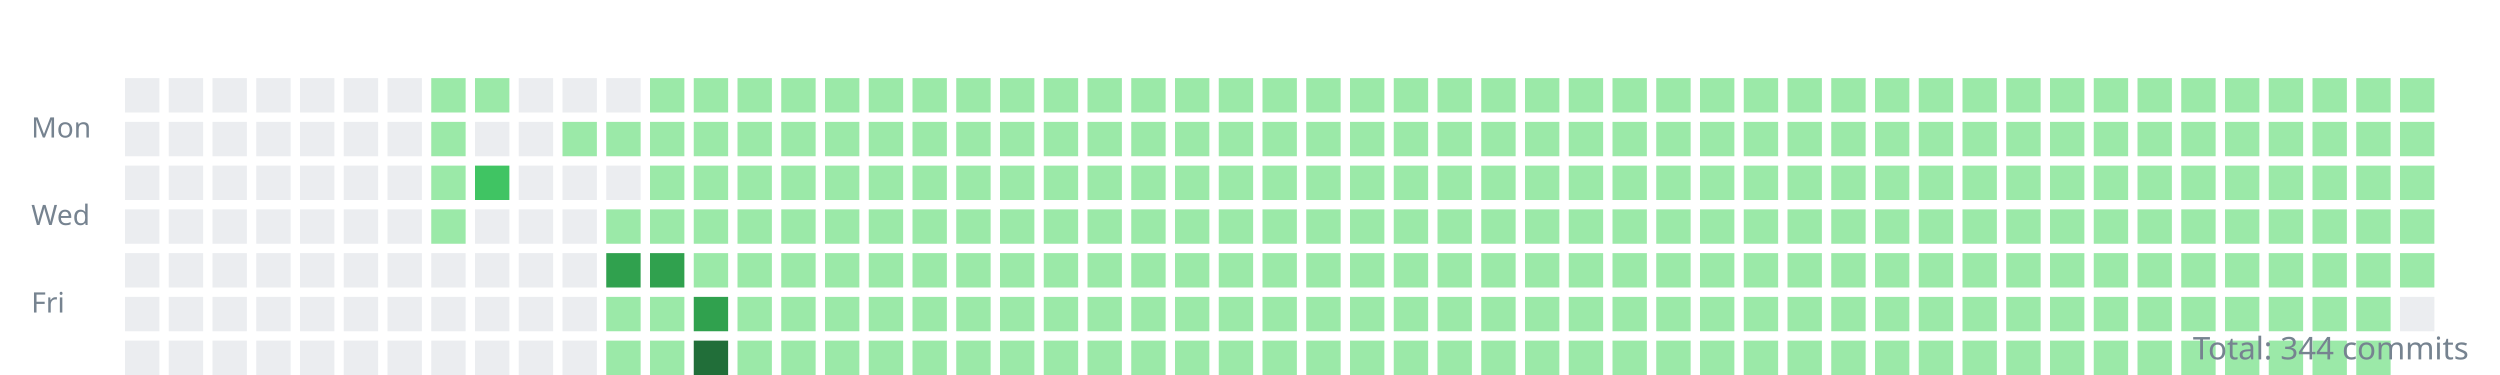
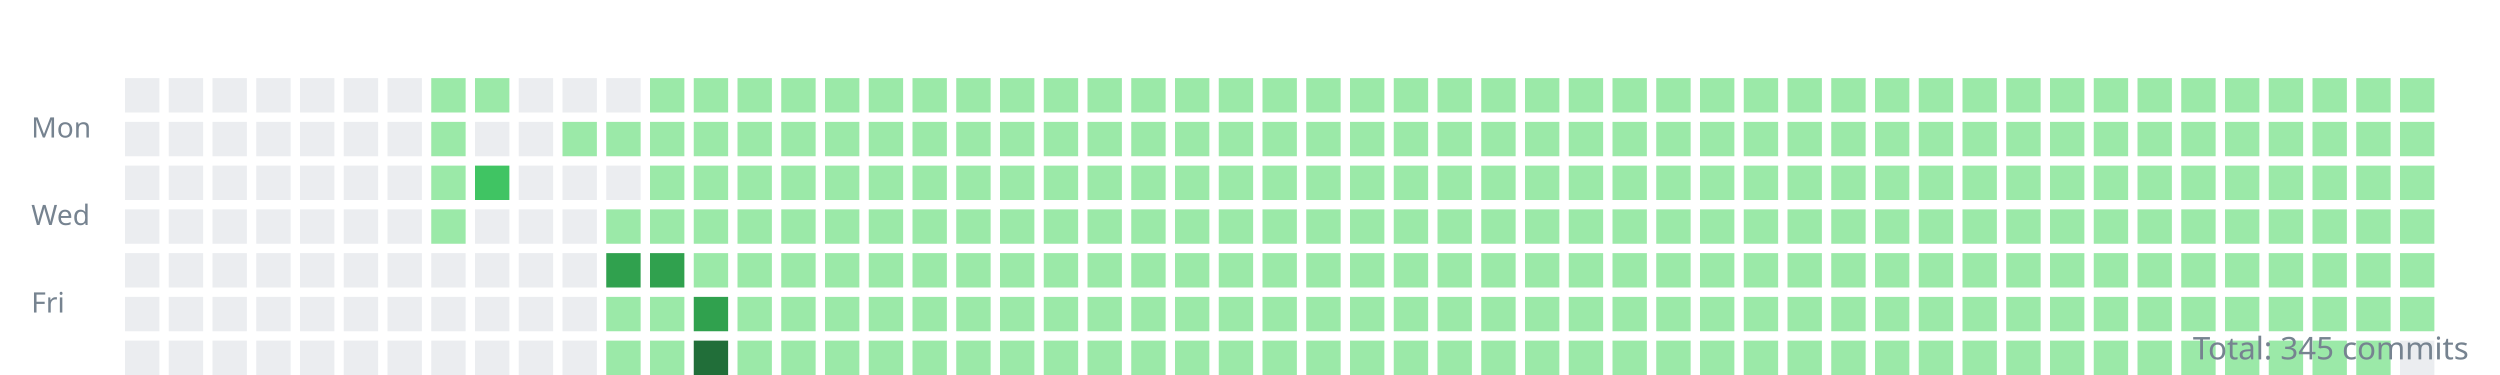
<svg xmlns="http://www.w3.org/2000/svg" width="800" height="120">
  <style>.day{outline:1px solid rgba(27,31,35,0.06);}text{font:9px sans-serif;fill:#768390;}</style>
  <g transform="translate(10,10)">
    <text y="34">Mon</text>
    <text y="62">Wed</text>
    <text y="90">Fri</text>
    <rect class="day" width="11" height="11" x="30" y="15" fill="#ebedf0" />
    <rect class="day" width="11" height="11" x="30" y="29" fill="#ebedf0" />
    <rect class="day" width="11" height="11" x="30" y="43" fill="#ebedf0" />
    <rect class="day" width="11" height="11" x="30" y="57" fill="#ebedf0" />
    <rect class="day" width="11" height="11" x="30" y="71" fill="#ebedf0" />
    <rect class="day" width="11" height="11" x="30" y="85" fill="#ebedf0" />
    <rect class="day" width="11" height="11" x="30" y="99" fill="#ebedf0" />
    <rect class="day" width="11" height="11" x="44" y="15" fill="#ebedf0" />
    <rect class="day" width="11" height="11" x="44" y="29" fill="#ebedf0" />
    <rect class="day" width="11" height="11" x="44" y="43" fill="#ebedf0" />
    <rect class="day" width="11" height="11" x="44" y="57" fill="#ebedf0" />
    <rect class="day" width="11" height="11" x="44" y="71" fill="#ebedf0" />
    <rect class="day" width="11" height="11" x="44" y="85" fill="#ebedf0" />
    <rect class="day" width="11" height="11" x="44" y="99" fill="#ebedf0" />
    <rect class="day" width="11" height="11" x="58" y="15" fill="#ebedf0" />
    <rect class="day" width="11" height="11" x="58" y="29" fill="#ebedf0" />
    <rect class="day" width="11" height="11" x="58" y="43" fill="#ebedf0" />
    <rect class="day" width="11" height="11" x="58" y="57" fill="#ebedf0" />
    <rect class="day" width="11" height="11" x="58" y="71" fill="#ebedf0" />
    <rect class="day" width="11" height="11" x="58" y="85" fill="#ebedf0" />
    <rect class="day" width="11" height="11" x="58" y="99" fill="#ebedf0" />
    <rect class="day" width="11" height="11" x="72" y="15" fill="#ebedf0" />
    <rect class="day" width="11" height="11" x="72" y="29" fill="#ebedf0" />
    <rect class="day" width="11" height="11" x="72" y="43" fill="#ebedf0" />
    <rect class="day" width="11" height="11" x="72" y="57" fill="#ebedf0" />
    <rect class="day" width="11" height="11" x="72" y="71" fill="#ebedf0" />
    <rect class="day" width="11" height="11" x="72" y="85" fill="#ebedf0" />
    <rect class="day" width="11" height="11" x="72" y="99" fill="#ebedf0" />
    <rect class="day" width="11" height="11" x="86" y="15" fill="#ebedf0" />
    <rect class="day" width="11" height="11" x="86" y="29" fill="#ebedf0" />
    <rect class="day" width="11" height="11" x="86" y="43" fill="#ebedf0" />
    <rect class="day" width="11" height="11" x="86" y="57" fill="#ebedf0" />
    <rect class="day" width="11" height="11" x="86" y="71" fill="#ebedf0" />
    <rect class="day" width="11" height="11" x="86" y="85" fill="#ebedf0" />
    <rect class="day" width="11" height="11" x="86" y="99" fill="#ebedf0" />
    <rect class="day" width="11" height="11" x="100" y="15" fill="#ebedf0" />
    <rect class="day" width="11" height="11" x="100" y="29" fill="#ebedf0" />
    <rect class="day" width="11" height="11" x="100" y="43" fill="#ebedf0" />
    <rect class="day" width="11" height="11" x="100" y="57" fill="#ebedf0" />
    <rect class="day" width="11" height="11" x="100" y="71" fill="#ebedf0" />
    <rect class="day" width="11" height="11" x="100" y="85" fill="#ebedf0" />
    <rect class="day" width="11" height="11" x="100" y="99" fill="#ebedf0" />
    <rect class="day" width="11" height="11" x="114" y="15" fill="#ebedf0" />
    <rect class="day" width="11" height="11" x="114" y="29" fill="#ebedf0" />
    <rect class="day" width="11" height="11" x="114" y="43" fill="#ebedf0" />
    <rect class="day" width="11" height="11" x="114" y="57" fill="#ebedf0" />
    <rect class="day" width="11" height="11" x="114" y="71" fill="#ebedf0" />
    <rect class="day" width="11" height="11" x="114" y="85" fill="#ebedf0" />
    <rect class="day" width="11" height="11" x="114" y="99" fill="#ebedf0" />
    <rect class="day" width="11" height="11" x="128" y="15" fill="#9be9a8" />
    <rect class="day" width="11" height="11" x="128" y="29" fill="#9be9a8" />
    <rect class="day" width="11" height="11" x="128" y="43" fill="#9be9a8" />
    <rect class="day" width="11" height="11" x="128" y="57" fill="#9be9a8" />
    <rect class="day" width="11" height="11" x="128" y="71" fill="#ebedf0" />
    <rect class="day" width="11" height="11" x="128" y="85" fill="#ebedf0" />
    <rect class="day" width="11" height="11" x="128" y="99" fill="#ebedf0" />
    <rect class="day" width="11" height="11" x="142" y="15" fill="#9be9a8" />
    <rect class="day" width="11" height="11" x="142" y="29" fill="#ebedf0" />
    <rect class="day" width="11" height="11" x="142" y="43" fill="#40c463" />
    <rect class="day" width="11" height="11" x="142" y="57" fill="#ebedf0" />
    <rect class="day" width="11" height="11" x="142" y="71" fill="#ebedf0" />
    <rect class="day" width="11" height="11" x="142" y="85" fill="#ebedf0" />
    <rect class="day" width="11" height="11" x="142" y="99" fill="#ebedf0" />
    <rect class="day" width="11" height="11" x="156" y="15" fill="#ebedf0" />
    <rect class="day" width="11" height="11" x="156" y="29" fill="#ebedf0" />
    <rect class="day" width="11" height="11" x="156" y="43" fill="#ebedf0" />
    <rect class="day" width="11" height="11" x="156" y="57" fill="#ebedf0" />
    <rect class="day" width="11" height="11" x="156" y="71" fill="#ebedf0" />
    <rect class="day" width="11" height="11" x="156" y="85" fill="#ebedf0" />
    <rect class="day" width="11" height="11" x="156" y="99" fill="#ebedf0" />
    <rect class="day" width="11" height="11" x="170" y="15" fill="#ebedf0" />
    <rect class="day" width="11" height="11" x="170" y="29" fill="#9be9a8" />
    <rect class="day" width="11" height="11" x="170" y="43" fill="#ebedf0" />
    <rect class="day" width="11" height="11" x="170" y="57" fill="#ebedf0" />
    <rect class="day" width="11" height="11" x="170" y="71" fill="#ebedf0" />
    <rect class="day" width="11" height="11" x="170" y="85" fill="#ebedf0" />
    <rect class="day" width="11" height="11" x="170" y="99" fill="#ebedf0" />
    <rect class="day" width="11" height="11" x="184" y="15" fill="#ebedf0" />
    <rect class="day" width="11" height="11" x="184" y="29" fill="#9be9a8" />
    <rect class="day" width="11" height="11" x="184" y="43" fill="#ebedf0" />
    <rect class="day" width="11" height="11" x="184" y="57" fill="#9be9a8" />
    <rect class="day" width="11" height="11" x="184" y="71" fill="#30a14e" />
    <rect class="day" width="11" height="11" x="184" y="85" fill="#9be9a8" />
    <rect class="day" width="11" height="11" x="184" y="99" fill="#9be9a8" />
    <rect class="day" width="11" height="11" x="198" y="15" fill="#9be9a8" />
    <rect class="day" width="11" height="11" x="198" y="29" fill="#9be9a8" />
    <rect class="day" width="11" height="11" x="198" y="43" fill="#9be9a8" />
    <rect class="day" width="11" height="11" x="198" y="57" fill="#9be9a8" />
    <rect class="day" width="11" height="11" x="198" y="71" fill="#30a14e" />
    <rect class="day" width="11" height="11" x="198" y="85" fill="#9be9a8" />
    <rect class="day" width="11" height="11" x="198" y="99" fill="#9be9a8" />
    <rect class="day" width="11" height="11" x="212" y="15" fill="#9be9a8" />
    <rect class="day" width="11" height="11" x="212" y="29" fill="#9be9a8" />
    <rect class="day" width="11" height="11" x="212" y="43" fill="#9be9a8" />
    <rect class="day" width="11" height="11" x="212" y="57" fill="#9be9a8" />
    <rect class="day" width="11" height="11" x="212" y="71" fill="#9be9a8" />
    <rect class="day" width="11" height="11" x="212" y="85" fill="#30a14e" />
    <rect class="day" width="11" height="11" x="212" y="99" fill="#216e39" />
    <rect class="day" width="11" height="11" x="226" y="15" fill="#9be9a8" />
    <rect class="day" width="11" height="11" x="226" y="29" fill="#9be9a8" />
    <rect class="day" width="11" height="11" x="226" y="43" fill="#9be9a8" />
    <rect class="day" width="11" height="11" x="226" y="57" fill="#9be9a8" />
    <rect class="day" width="11" height="11" x="226" y="71" fill="#9be9a8" />
    <rect class="day" width="11" height="11" x="226" y="85" fill="#9be9a8" />
    <rect class="day" width="11" height="11" x="226" y="99" fill="#9be9a8" />
    <rect class="day" width="11" height="11" x="240" y="15" fill="#9be9a8" />
    <rect class="day" width="11" height="11" x="240" y="29" fill="#9be9a8" />
    <rect class="day" width="11" height="11" x="240" y="43" fill="#9be9a8" />
    <rect class="day" width="11" height="11" x="240" y="57" fill="#9be9a8" />
    <rect class="day" width="11" height="11" x="240" y="71" fill="#9be9a8" />
    <rect class="day" width="11" height="11" x="240" y="85" fill="#9be9a8" />
    <rect class="day" width="11" height="11" x="240" y="99" fill="#9be9a8" />
    <rect class="day" width="11" height="11" x="254" y="15" fill="#9be9a8" />
    <rect class="day" width="11" height="11" x="254" y="29" fill="#9be9a8" />
    <rect class="day" width="11" height="11" x="254" y="43" fill="#9be9a8" />
    <rect class="day" width="11" height="11" x="254" y="57" fill="#9be9a8" />
    <rect class="day" width="11" height="11" x="254" y="71" fill="#9be9a8" />
    <rect class="day" width="11" height="11" x="254" y="85" fill="#9be9a8" />
    <rect class="day" width="11" height="11" x="254" y="99" fill="#9be9a8" />
    <rect class="day" width="11" height="11" x="268" y="15" fill="#9be9a8" />
    <rect class="day" width="11" height="11" x="268" y="29" fill="#9be9a8" />
    <rect class="day" width="11" height="11" x="268" y="43" fill="#9be9a8" />
    <rect class="day" width="11" height="11" x="268" y="57" fill="#9be9a8" />
    <rect class="day" width="11" height="11" x="268" y="71" fill="#9be9a8" />
    <rect class="day" width="11" height="11" x="268" y="85" fill="#9be9a8" />
    <rect class="day" width="11" height="11" x="268" y="99" fill="#9be9a8" />
    <rect class="day" width="11" height="11" x="282" y="15" fill="#9be9a8" />
    <rect class="day" width="11" height="11" x="282" y="29" fill="#9be9a8" />
    <rect class="day" width="11" height="11" x="282" y="43" fill="#9be9a8" />
    <rect class="day" width="11" height="11" x="282" y="57" fill="#9be9a8" />
    <rect class="day" width="11" height="11" x="282" y="71" fill="#9be9a8" />
    <rect class="day" width="11" height="11" x="282" y="85" fill="#9be9a8" />
    <rect class="day" width="11" height="11" x="282" y="99" fill="#9be9a8" />
    <rect class="day" width="11" height="11" x="296" y="15" fill="#9be9a8" />
    <rect class="day" width="11" height="11" x="296" y="29" fill="#9be9a8" />
    <rect class="day" width="11" height="11" x="296" y="43" fill="#9be9a8" />
    <rect class="day" width="11" height="11" x="296" y="57" fill="#9be9a8" />
    <rect class="day" width="11" height="11" x="296" y="71" fill="#9be9a8" />
    <rect class="day" width="11" height="11" x="296" y="85" fill="#9be9a8" />
    <rect class="day" width="11" height="11" x="296" y="99" fill="#9be9a8" />
    <rect class="day" width="11" height="11" x="310" y="15" fill="#9be9a8" />
    <rect class="day" width="11" height="11" x="310" y="29" fill="#9be9a8" />
    <rect class="day" width="11" height="11" x="310" y="43" fill="#9be9a8" />
    <rect class="day" width="11" height="11" x="310" y="57" fill="#9be9a8" />
    <rect class="day" width="11" height="11" x="310" y="71" fill="#9be9a8" />
    <rect class="day" width="11" height="11" x="310" y="85" fill="#9be9a8" />
    <rect class="day" width="11" height="11" x="310" y="99" fill="#9be9a8" />
    <rect class="day" width="11" height="11" x="324" y="15" fill="#9be9a8" />
    <rect class="day" width="11" height="11" x="324" y="29" fill="#9be9a8" />
    <rect class="day" width="11" height="11" x="324" y="43" fill="#9be9a8" />
    <rect class="day" width="11" height="11" x="324" y="57" fill="#9be9a8" />
    <rect class="day" width="11" height="11" x="324" y="71" fill="#9be9a8" />
    <rect class="day" width="11" height="11" x="324" y="85" fill="#9be9a8" />
    <rect class="day" width="11" height="11" x="324" y="99" fill="#9be9a8" />
    <rect class="day" width="11" height="11" x="338" y="15" fill="#9be9a8" />
    <rect class="day" width="11" height="11" x="338" y="29" fill="#9be9a8" />
    <rect class="day" width="11" height="11" x="338" y="43" fill="#9be9a8" />
    <rect class="day" width="11" height="11" x="338" y="57" fill="#9be9a8" />
    <rect class="day" width="11" height="11" x="338" y="71" fill="#9be9a8" />
    <rect class="day" width="11" height="11" x="338" y="85" fill="#9be9a8" />
    <rect class="day" width="11" height="11" x="338" y="99" fill="#9be9a8" />
    <rect class="day" width="11" height="11" x="352" y="15" fill="#9be9a8" />
    <rect class="day" width="11" height="11" x="352" y="29" fill="#9be9a8" />
    <rect class="day" width="11" height="11" x="352" y="43" fill="#9be9a8" />
    <rect class="day" width="11" height="11" x="352" y="57" fill="#9be9a8" />
    <rect class="day" width="11" height="11" x="352" y="71" fill="#9be9a8" />
    <rect class="day" width="11" height="11" x="352" y="85" fill="#9be9a8" />
    <rect class="day" width="11" height="11" x="352" y="99" fill="#9be9a8" />
    <rect class="day" width="11" height="11" x="366" y="15" fill="#9be9a8" />
    <rect class="day" width="11" height="11" x="366" y="29" fill="#9be9a8" />
    <rect class="day" width="11" height="11" x="366" y="43" fill="#9be9a8" />
    <rect class="day" width="11" height="11" x="366" y="57" fill="#9be9a8" />
    <rect class="day" width="11" height="11" x="366" y="71" fill="#9be9a8" />
    <rect class="day" width="11" height="11" x="366" y="85" fill="#9be9a8" />
    <rect class="day" width="11" height="11" x="366" y="99" fill="#9be9a8" />
    <rect class="day" width="11" height="11" x="380" y="15" fill="#9be9a8" />
    <rect class="day" width="11" height="11" x="380" y="29" fill="#9be9a8" />
    <rect class="day" width="11" height="11" x="380" y="43" fill="#9be9a8" />
    <rect class="day" width="11" height="11" x="380" y="57" fill="#9be9a8" />
    <rect class="day" width="11" height="11" x="380" y="71" fill="#9be9a8" />
    <rect class="day" width="11" height="11" x="380" y="85" fill="#9be9a8" />
    <rect class="day" width="11" height="11" x="380" y="99" fill="#9be9a8" />
    <rect class="day" width="11" height="11" x="394" y="15" fill="#9be9a8" />
    <rect class="day" width="11" height="11" x="394" y="29" fill="#9be9a8" />
    <rect class="day" width="11" height="11" x="394" y="43" fill="#9be9a8" />
    <rect class="day" width="11" height="11" x="394" y="57" fill="#9be9a8" />
    <rect class="day" width="11" height="11" x="394" y="71" fill="#9be9a8" />
    <rect class="day" width="11" height="11" x="394" y="85" fill="#9be9a8" />
    <rect class="day" width="11" height="11" x="394" y="99" fill="#9be9a8" />
    <rect class="day" width="11" height="11" x="408" y="15" fill="#9be9a8" />
    <rect class="day" width="11" height="11" x="408" y="29" fill="#9be9a8" />
    <rect class="day" width="11" height="11" x="408" y="43" fill="#9be9a8" />
    <rect class="day" width="11" height="11" x="408" y="57" fill="#9be9a8" />
    <rect class="day" width="11" height="11" x="408" y="71" fill="#9be9a8" />
    <rect class="day" width="11" height="11" x="408" y="85" fill="#9be9a8" />
    <rect class="day" width="11" height="11" x="408" y="99" fill="#9be9a8" />
    <rect class="day" width="11" height="11" x="422" y="15" fill="#9be9a8" />
    <rect class="day" width="11" height="11" x="422" y="29" fill="#9be9a8" />
    <rect class="day" width="11" height="11" x="422" y="43" fill="#9be9a8" />
    <rect class="day" width="11" height="11" x="422" y="57" fill="#9be9a8" />
    <rect class="day" width="11" height="11" x="422" y="71" fill="#9be9a8" />
    <rect class="day" width="11" height="11" x="422" y="85" fill="#9be9a8" />
    <rect class="day" width="11" height="11" x="422" y="99" fill="#9be9a8" />
    <rect class="day" width="11" height="11" x="436" y="15" fill="#9be9a8" />
    <rect class="day" width="11" height="11" x="436" y="29" fill="#9be9a8" />
    <rect class="day" width="11" height="11" x="436" y="43" fill="#9be9a8" />
    <rect class="day" width="11" height="11" x="436" y="57" fill="#9be9a8" />
    <rect class="day" width="11" height="11" x="436" y="71" fill="#9be9a8" />
    <rect class="day" width="11" height="11" x="436" y="85" fill="#9be9a8" />
    <rect class="day" width="11" height="11" x="436" y="99" fill="#9be9a8" />
    <rect class="day" width="11" height="11" x="450" y="15" fill="#9be9a8" />
    <rect class="day" width="11" height="11" x="450" y="29" fill="#9be9a8" />
    <rect class="day" width="11" height="11" x="450" y="43" fill="#9be9a8" />
    <rect class="day" width="11" height="11" x="450" y="57" fill="#9be9a8" />
    <rect class="day" width="11" height="11" x="450" y="71" fill="#9be9a8" />
    <rect class="day" width="11" height="11" x="450" y="85" fill="#9be9a8" />
    <rect class="day" width="11" height="11" x="450" y="99" fill="#9be9a8" />
    <rect class="day" width="11" height="11" x="464" y="15" fill="#9be9a8" />
    <rect class="day" width="11" height="11" x="464" y="29" fill="#9be9a8" />
    <rect class="day" width="11" height="11" x="464" y="43" fill="#9be9a8" />
    <rect class="day" width="11" height="11" x="464" y="57" fill="#9be9a8" />
    <rect class="day" width="11" height="11" x="464" y="71" fill="#9be9a8" />
    <rect class="day" width="11" height="11" x="464" y="85" fill="#9be9a8" />
    <rect class="day" width="11" height="11" x="464" y="99" fill="#9be9a8" />
    <rect class="day" width="11" height="11" x="478" y="15" fill="#9be9a8" />
    <rect class="day" width="11" height="11" x="478" y="29" fill="#9be9a8" />
    <rect class="day" width="11" height="11" x="478" y="43" fill="#9be9a8" />
    <rect class="day" width="11" height="11" x="478" y="57" fill="#9be9a8" />
    <rect class="day" width="11" height="11" x="478" y="71" fill="#9be9a8" />
    <rect class="day" width="11" height="11" x="478" y="85" fill="#9be9a8" />
    <rect class="day" width="11" height="11" x="478" y="99" fill="#9be9a8" />
    <rect class="day" width="11" height="11" x="492" y="15" fill="#9be9a8" />
    <rect class="day" width="11" height="11" x="492" y="29" fill="#9be9a8" />
    <rect class="day" width="11" height="11" x="492" y="43" fill="#9be9a8" />
    <rect class="day" width="11" height="11" x="492" y="57" fill="#9be9a8" />
    <rect class="day" width="11" height="11" x="492" y="71" fill="#9be9a8" />
    <rect class="day" width="11" height="11" x="492" y="85" fill="#9be9a8" />
    <rect class="day" width="11" height="11" x="492" y="99" fill="#9be9a8" />
    <rect class="day" width="11" height="11" x="506" y="15" fill="#9be9a8" />
    <rect class="day" width="11" height="11" x="506" y="29" fill="#9be9a8" />
    <rect class="day" width="11" height="11" x="506" y="43" fill="#9be9a8" />
    <rect class="day" width="11" height="11" x="506" y="57" fill="#9be9a8" />
    <rect class="day" width="11" height="11" x="506" y="71" fill="#9be9a8" />
    <rect class="day" width="11" height="11" x="506" y="85" fill="#9be9a8" />
    <rect class="day" width="11" height="11" x="506" y="99" fill="#9be9a8" />
    <rect class="day" width="11" height="11" x="520" y="15" fill="#9be9a8" />
    <rect class="day" width="11" height="11" x="520" y="29" fill="#9be9a8" />
    <rect class="day" width="11" height="11" x="520" y="43" fill="#9be9a8" />
    <rect class="day" width="11" height="11" x="520" y="57" fill="#9be9a8" />
    <rect class="day" width="11" height="11" x="520" y="71" fill="#9be9a8" />
    <rect class="day" width="11" height="11" x="520" y="85" fill="#9be9a8" />
    <rect class="day" width="11" height="11" x="520" y="99" fill="#9be9a8" />
    <rect class="day" width="11" height="11" x="534" y="15" fill="#9be9a8" />
    <rect class="day" width="11" height="11" x="534" y="29" fill="#9be9a8" />
    <rect class="day" width="11" height="11" x="534" y="43" fill="#9be9a8" />
    <rect class="day" width="11" height="11" x="534" y="57" fill="#9be9a8" />
    <rect class="day" width="11" height="11" x="534" y="71" fill="#9be9a8" />
    <rect class="day" width="11" height="11" x="534" y="85" fill="#9be9a8" />
    <rect class="day" width="11" height="11" x="534" y="99" fill="#9be9a8" />
    <rect class="day" width="11" height="11" x="548" y="15" fill="#9be9a8" />
    <rect class="day" width="11" height="11" x="548" y="29" fill="#9be9a8" />
    <rect class="day" width="11" height="11" x="548" y="43" fill="#9be9a8" />
    <rect class="day" width="11" height="11" x="548" y="57" fill="#9be9a8" />
    <rect class="day" width="11" height="11" x="548" y="71" fill="#9be9a8" />
    <rect class="day" width="11" height="11" x="548" y="85" fill="#9be9a8" />
    <rect class="day" width="11" height="11" x="548" y="99" fill="#9be9a8" />
    <rect class="day" width="11" height="11" x="562" y="15" fill="#9be9a8" />
    <rect class="day" width="11" height="11" x="562" y="29" fill="#9be9a8" />
    <rect class="day" width="11" height="11" x="562" y="43" fill="#9be9a8" />
    <rect class="day" width="11" height="11" x="562" y="57" fill="#9be9a8" />
    <rect class="day" width="11" height="11" x="562" y="71" fill="#9be9a8" />
    <rect class="day" width="11" height="11" x="562" y="85" fill="#9be9a8" />
    <rect class="day" width="11" height="11" x="562" y="99" fill="#9be9a8" />
    <rect class="day" width="11" height="11" x="576" y="15" fill="#9be9a8" />
    <rect class="day" width="11" height="11" x="576" y="29" fill="#9be9a8" />
    <rect class="day" width="11" height="11" x="576" y="43" fill="#9be9a8" />
    <rect class="day" width="11" height="11" x="576" y="57" fill="#9be9a8" />
    <rect class="day" width="11" height="11" x="576" y="71" fill="#9be9a8" />
    <rect class="day" width="11" height="11" x="576" y="85" fill="#9be9a8" />
    <rect class="day" width="11" height="11" x="576" y="99" fill="#9be9a8" />
    <rect class="day" width="11" height="11" x="590" y="15" fill="#9be9a8" />
    <rect class="day" width="11" height="11" x="590" y="29" fill="#9be9a8" />
    <rect class="day" width="11" height="11" x="590" y="43" fill="#9be9a8" />
    <rect class="day" width="11" height="11" x="590" y="57" fill="#9be9a8" />
    <rect class="day" width="11" height="11" x="590" y="71" fill="#9be9a8" />
    <rect class="day" width="11" height="11" x="590" y="85" fill="#9be9a8" />
    <rect class="day" width="11" height="11" x="590" y="99" fill="#9be9a8" />
    <rect class="day" width="11" height="11" x="604" y="15" fill="#9be9a8" />
    <rect class="day" width="11" height="11" x="604" y="29" fill="#9be9a8" />
    <rect class="day" width="11" height="11" x="604" y="43" fill="#9be9a8" />
    <rect class="day" width="11" height="11" x="604" y="57" fill="#9be9a8" />
    <rect class="day" width="11" height="11" x="604" y="71" fill="#9be9a8" />
    <rect class="day" width="11" height="11" x="604" y="85" fill="#9be9a8" />
    <rect class="day" width="11" height="11" x="604" y="99" fill="#9be9a8" />
    <rect class="day" width="11" height="11" x="618" y="15" fill="#9be9a8" />
    <rect class="day" width="11" height="11" x="618" y="29" fill="#9be9a8" />
    <rect class="day" width="11" height="11" x="618" y="43" fill="#9be9a8" />
    <rect class="day" width="11" height="11" x="618" y="57" fill="#9be9a8" />
    <rect class="day" width="11" height="11" x="618" y="71" fill="#9be9a8" />
    <rect class="day" width="11" height="11" x="618" y="85" fill="#9be9a8" />
    <rect class="day" width="11" height="11" x="618" y="99" fill="#9be9a8" />
    <rect class="day" width="11" height="11" x="632" y="15" fill="#9be9a8" />
    <rect class="day" width="11" height="11" x="632" y="29" fill="#9be9a8" />
    <rect class="day" width="11" height="11" x="632" y="43" fill="#9be9a8" />
    <rect class="day" width="11" height="11" x="632" y="57" fill="#9be9a8" />
    <rect class="day" width="11" height="11" x="632" y="71" fill="#9be9a8" />
    <rect class="day" width="11" height="11" x="632" y="85" fill="#9be9a8" />
    <rect class="day" width="11" height="11" x="632" y="99" fill="#9be9a8" />
    <rect class="day" width="11" height="11" x="646" y="15" fill="#9be9a8" />
    <rect class="day" width="11" height="11" x="646" y="29" fill="#9be9a8" />
    <rect class="day" width="11" height="11" x="646" y="43" fill="#9be9a8" />
    <rect class="day" width="11" height="11" x="646" y="57" fill="#9be9a8" />
    <rect class="day" width="11" height="11" x="646" y="71" fill="#9be9a8" />
    <rect class="day" width="11" height="11" x="646" y="85" fill="#9be9a8" />
    <rect class="day" width="11" height="11" x="646" y="99" fill="#9be9a8" />
    <rect class="day" width="11" height="11" x="660" y="15" fill="#9be9a8" />
    <rect class="day" width="11" height="11" x="660" y="29" fill="#9be9a8" />
    <rect class="day" width="11" height="11" x="660" y="43" fill="#9be9a8" />
    <rect class="day" width="11" height="11" x="660" y="57" fill="#9be9a8" />
    <rect class="day" width="11" height="11" x="660" y="71" fill="#9be9a8" />
    <rect class="day" width="11" height="11" x="660" y="85" fill="#9be9a8" />
    <rect class="day" width="11" height="11" x="660" y="99" fill="#9be9a8" />
    <rect class="day" width="11" height="11" x="674" y="15" fill="#9be9a8" />
    <rect class="day" width="11" height="11" x="674" y="29" fill="#9be9a8" />
    <rect class="day" width="11" height="11" x="674" y="43" fill="#9be9a8" />
    <rect class="day" width="11" height="11" x="674" y="57" fill="#9be9a8" />
    <rect class="day" width="11" height="11" x="674" y="71" fill="#9be9a8" />
    <rect class="day" width="11" height="11" x="674" y="85" fill="#9be9a8" />
    <rect class="day" width="11" height="11" x="674" y="99" fill="#9be9a8" />
    <rect class="day" width="11" height="11" x="688" y="15" fill="#9be9a8" />
    <rect class="day" width="11" height="11" x="688" y="29" fill="#9be9a8" />
    <rect class="day" width="11" height="11" x="688" y="43" fill="#9be9a8" />
    <rect class="day" width="11" height="11" x="688" y="57" fill="#9be9a8" />
    <rect class="day" width="11" height="11" x="688" y="71" fill="#9be9a8" />
    <rect class="day" width="11" height="11" x="688" y="85" fill="#9be9a8" />
    <rect class="day" width="11" height="11" x="688" y="99" fill="#9be9a8" />
    <rect class="day" width="11" height="11" x="702" y="15" fill="#9be9a8" />
    <rect class="day" width="11" height="11" x="702" y="29" fill="#9be9a8" />
    <rect class="day" width="11" height="11" x="702" y="43" fill="#9be9a8" />
    <rect class="day" width="11" height="11" x="702" y="57" fill="#9be9a8" />
    <rect class="day" width="11" height="11" x="702" y="71" fill="#9be9a8" />
    <rect class="day" width="11" height="11" x="702" y="85" fill="#9be9a8" />
    <rect class="day" width="11" height="11" x="702" y="99" fill="#9be9a8" />
    <rect class="day" width="11" height="11" x="716" y="15" fill="#9be9a8" />
    <rect class="day" width="11" height="11" x="716" y="29" fill="#9be9a8" />
    <rect class="day" width="11" height="11" x="716" y="43" fill="#9be9a8" />
    <rect class="day" width="11" height="11" x="716" y="57" fill="#9be9a8" />
    <rect class="day" width="11" height="11" x="716" y="71" fill="#9be9a8" />
    <rect class="day" width="11" height="11" x="716" y="85" fill="#9be9a8" />
    <rect class="day" width="11" height="11" x="716" y="99" fill="#9be9a8" />
    <rect class="day" width="11" height="11" x="730" y="15" fill="#9be9a8" />
    <rect class="day" width="11" height="11" x="730" y="29" fill="#9be9a8" />
    <rect class="day" width="11" height="11" x="730" y="43" fill="#9be9a8" />
    <rect class="day" width="11" height="11" x="730" y="57" fill="#9be9a8" />
    <rect class="day" width="11" height="11" x="730" y="71" fill="#9be9a8" />
    <rect class="day" width="11" height="11" x="730" y="85" fill="#9be9a8" />
    <rect class="day" width="11" height="11" x="730" y="99" fill="#9be9a8" />
    <rect class="day" width="11" height="11" x="744" y="15" fill="#9be9a8" />
    <rect class="day" width="11" height="11" x="744" y="29" fill="#9be9a8" />
    <rect class="day" width="11" height="11" x="744" y="43" fill="#9be9a8" />
    <rect class="day" width="11" height="11" x="744" y="57" fill="#9be9a8" />
    <rect class="day" width="11" height="11" x="744" y="71" fill="#9be9a8" />
    <rect class="day" width="11" height="11" x="744" y="85" fill="#9be9a8" />
    <rect class="day" width="11" height="11" x="744" y="99" fill="#9be9a8" />
    <rect class="day" width="11" height="11" x="758" y="15" fill="#9be9a8" />
    <rect class="day" width="11" height="11" x="758" y="29" fill="#9be9a8" />
    <rect class="day" width="11" height="11" x="758" y="43" fill="#9be9a8" />
    <rect class="day" width="11" height="11" x="758" y="57" fill="#9be9a8" />
    <rect class="day" width="11" height="11" x="758" y="71" fill="#9be9a8" />
-     <rect class="day" width="11" height="11" x="758" y="85" fill="#ebedf0" />
+     <rect class="day" width="11" height="11" x="758" y="85" fill="#9be9a8" />
+     <rect class="day" width="11" height="11" x="758" y="99" fill="#ebedf0" />
  </g>
-   <text x="790" y="115" text-anchor="end" style="font-size:10px">Total: 344 commits</text>
+   <text x="790" y="115" text-anchor="end" style="font-size:10px">Total: 345 commits</text>
</svg>
